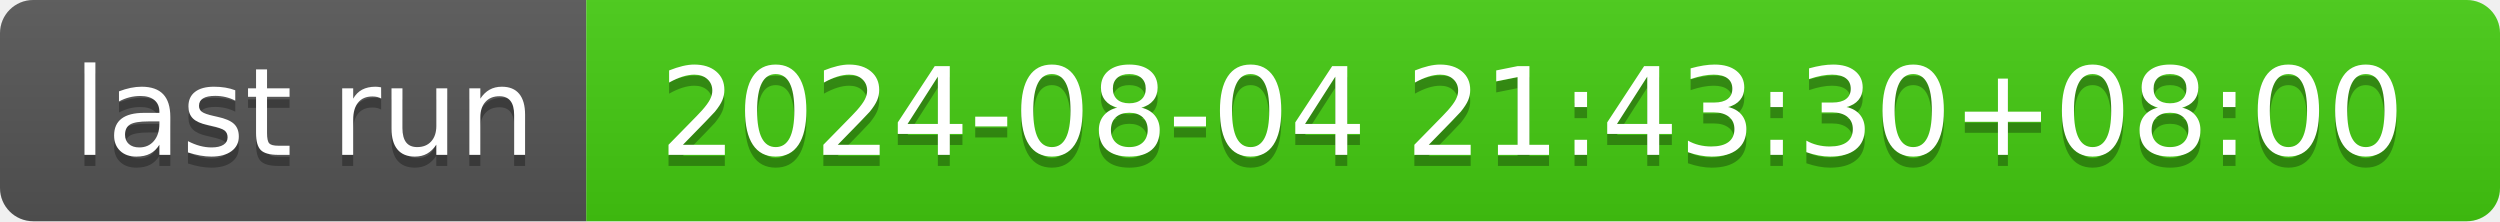
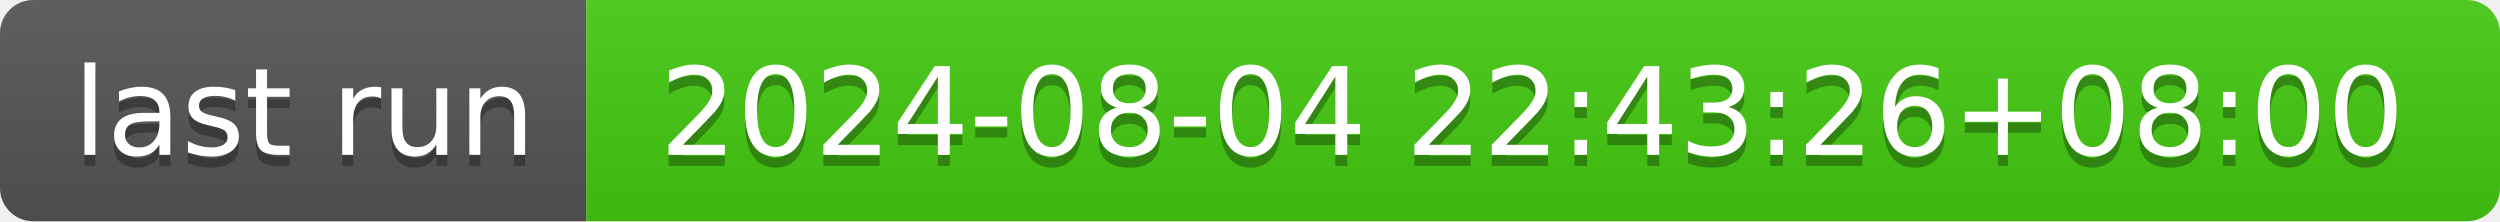
- <svg xmlns="http://www.w3.org/2000/svg" width="226" height="20" role="img" aria-label="last run: 2024-08-04 21:43:30+08:00">
+ <svg xmlns="http://www.w3.org/2000/svg" width="226" height="20" role="img" aria-label="last run: 2024-08-04 22:43:26+08:00">
  <linearGradient id="s" x2="0" y2="100%">
    <stop offset="0" stop-color="#bbb" stop-opacity=".1" />
    <stop offset="1" stop-opacity=".1" />
  </linearGradient>
  <clipPath id="r">
    <rect width="226" height="20" rx="3" fill="#fff" />
  </clipPath>
  <g clip-path="url(#r)">
    <rect width="53" height="20" fill="#555" />
    <rect x="53" width="173" height="20" fill="#4c1" />
    <rect width="226" height="20" fill="url(#s)" />
  </g>
  <g fill="#fff" text-anchor="middle" font-family="Verdana,Geneva,DejaVu Sans,sans-serif" text-rendering="geometricPrecision" font-size="110">
    <text aria-hidden="true" x="275" y="150" fill="#010101" fill-opacity=".3" transform="scale(.1)" textLength="430">last run</text>
    <text x="275" y="140" transform="scale(.1)" fill="#fff" textLength="430">last run</text>
-     <text aria-hidden="true" x="1385" y="150" fill="#010101" fill-opacity=".3" transform="scale(.1)" textLength="1630">2024-08-04 21:43:30+08:00</text>
-     <text x="1385" y="140" transform="scale(.1)" fill="#fff" textLength="1630">2024-08-04 21:43:30+08:00</text>
+     <text aria-hidden="true" x="1385" y="150" fill="#010101" fill-opacity=".3" transform="scale(.1)" textLength="1630">2024-08-04 22:43:26+08:00</text>
+     <text x="1385" y="140" transform="scale(.1)" fill="#fff" textLength="1630">2024-08-04 22:43:26+08:00</text>
  </g>
</svg>
